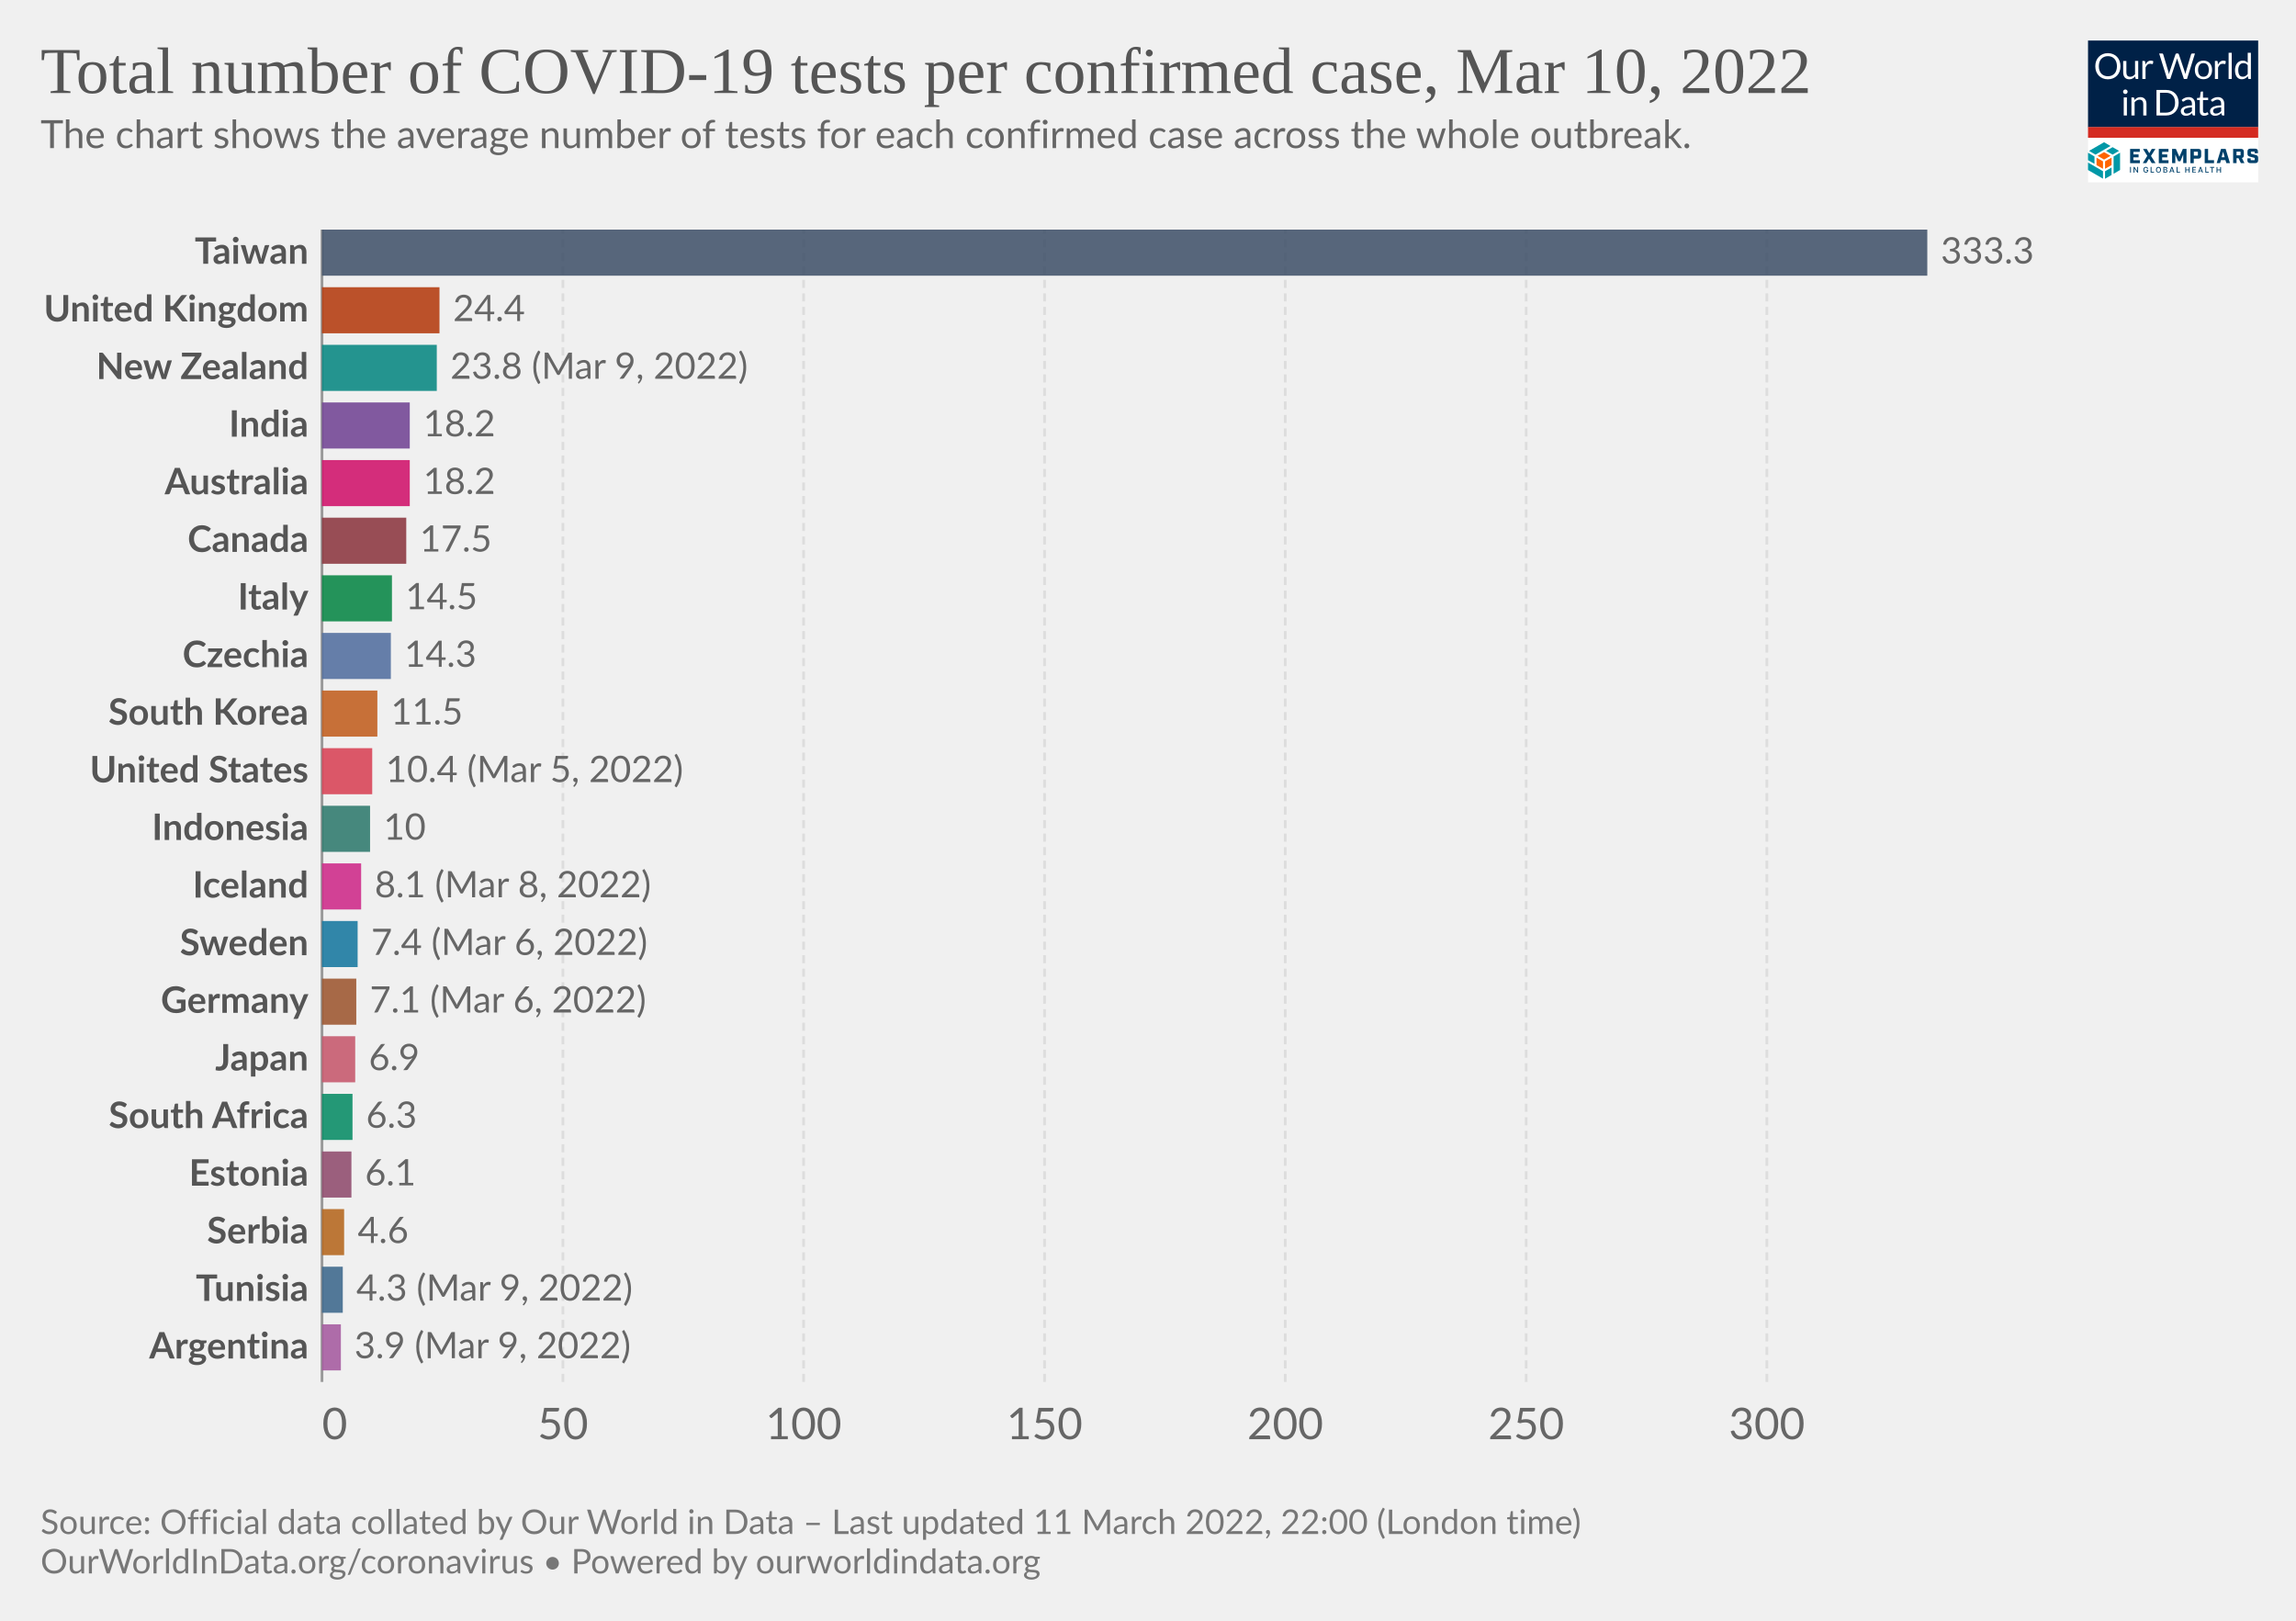
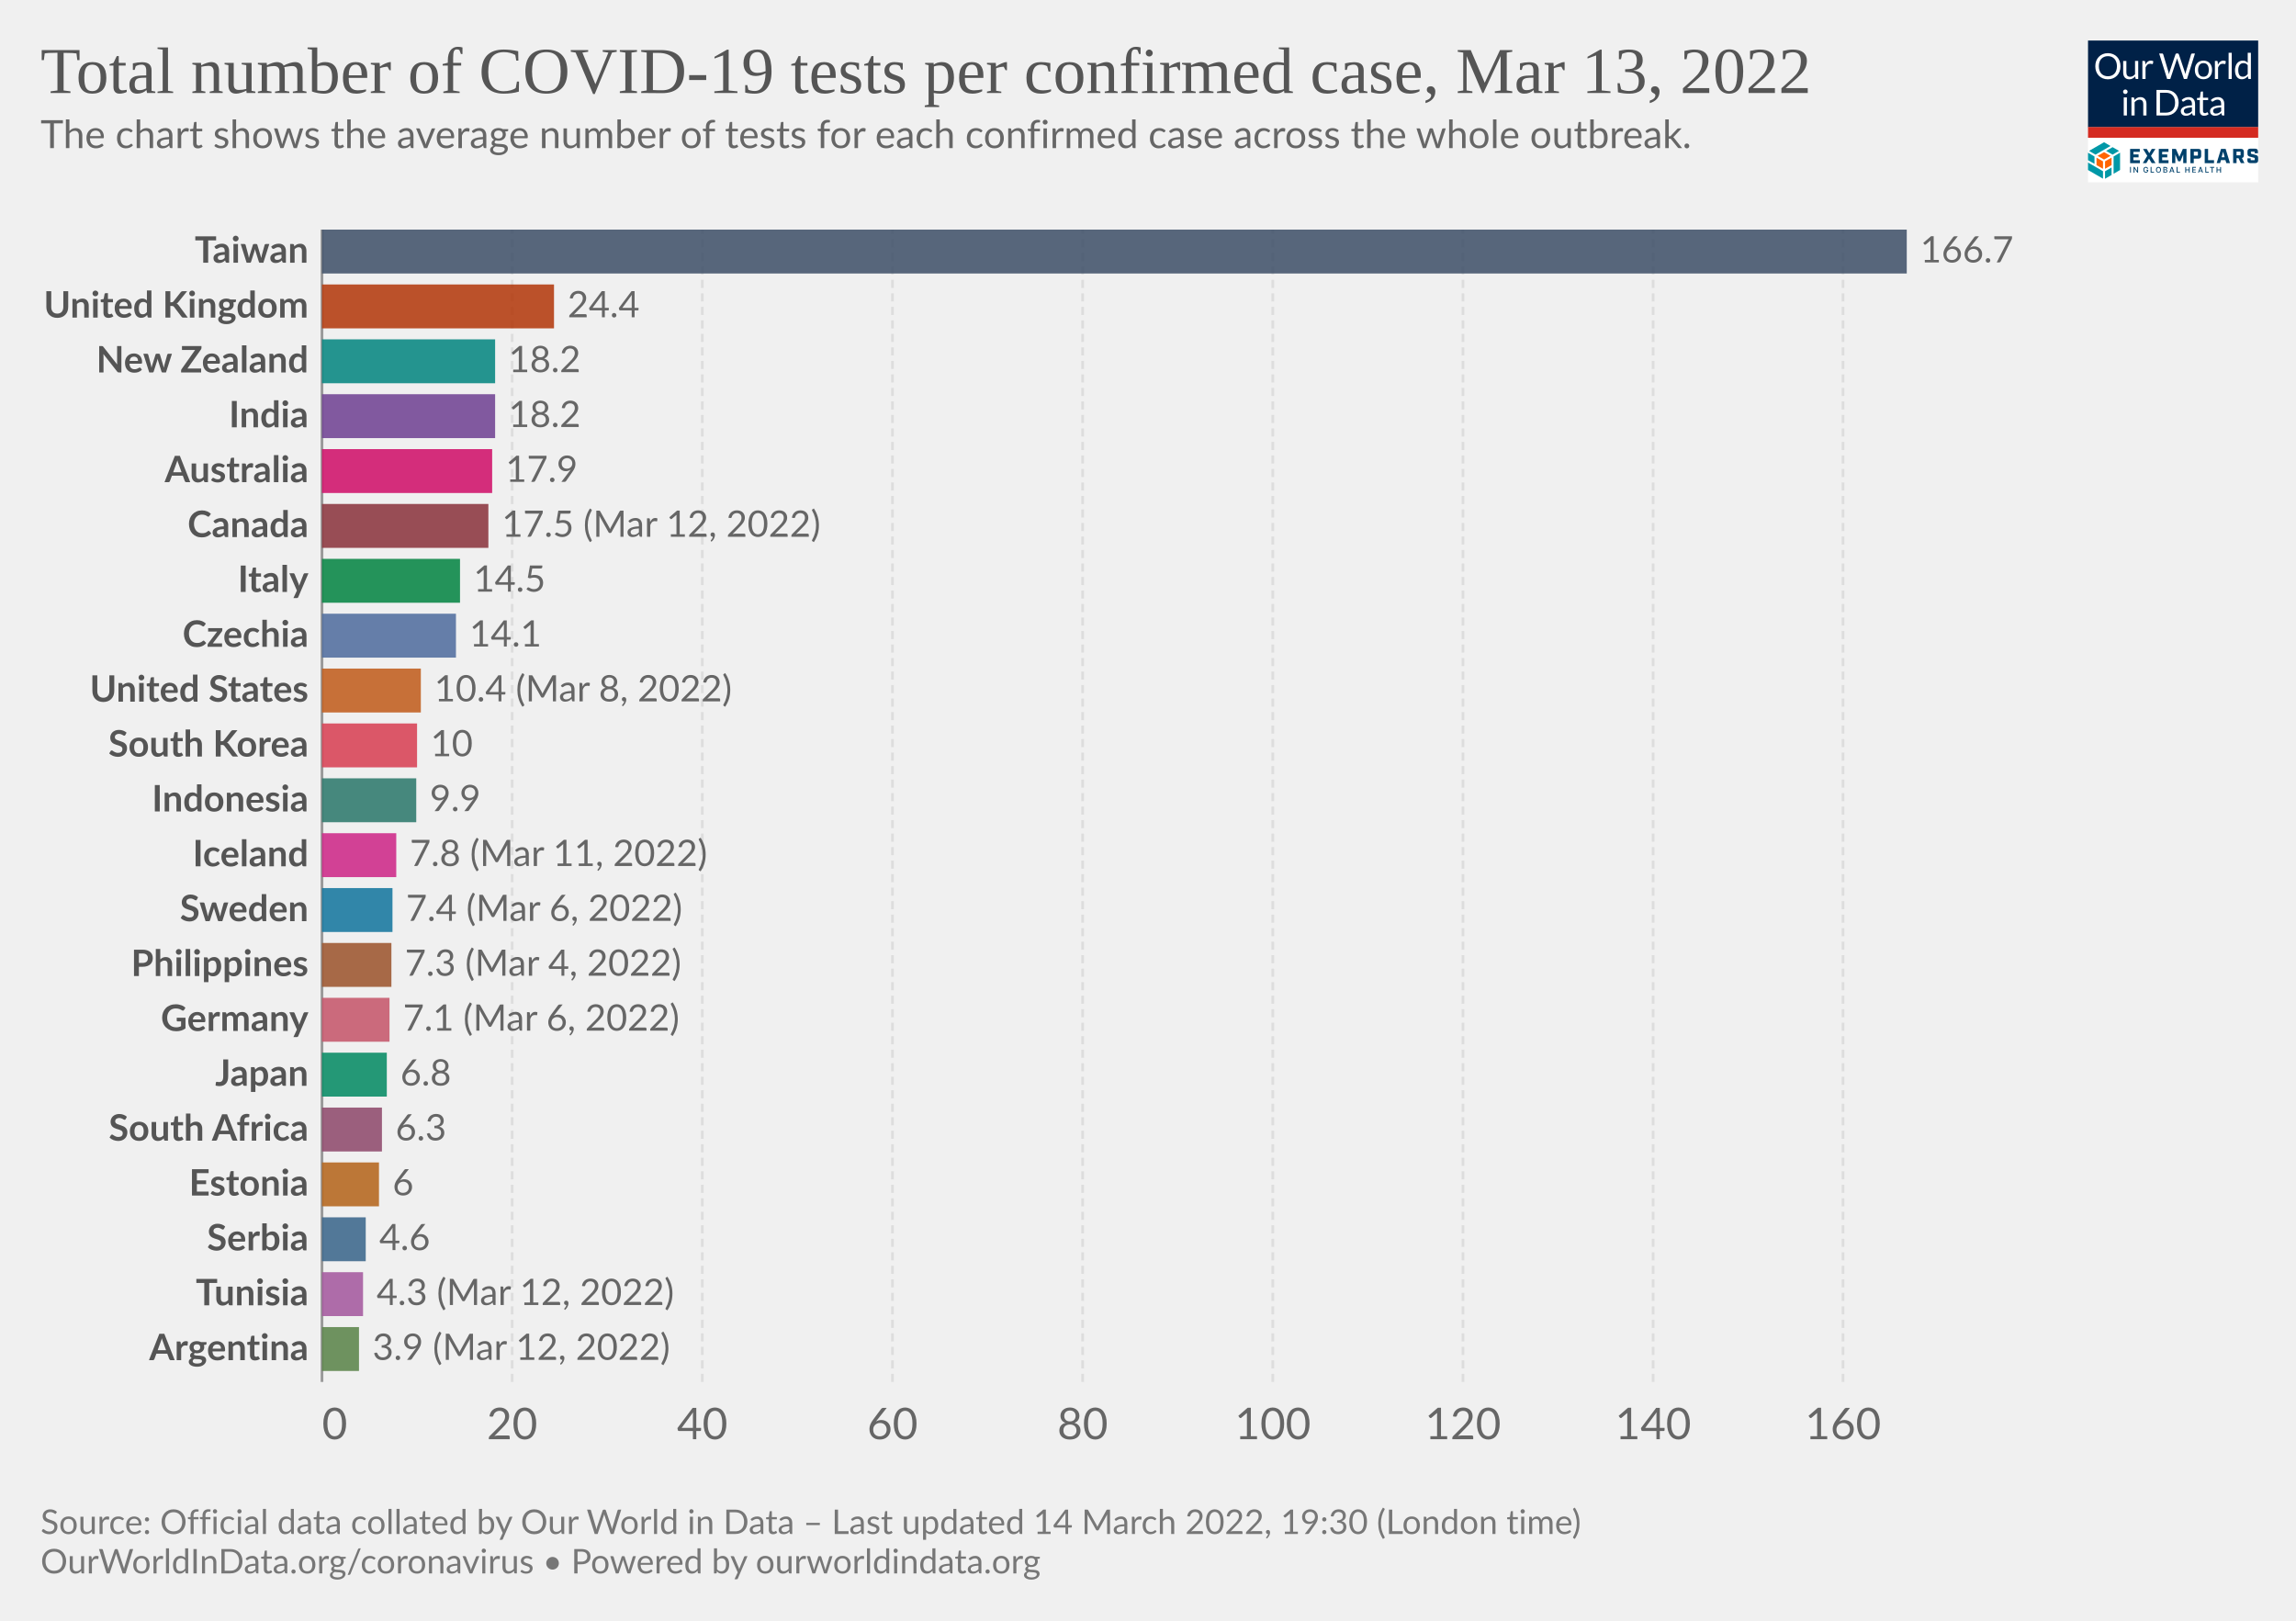
<svg xmlns="http://www.w3.org/2000/svg" version="1.1" style="font-family:Lato,'Helvetica Neue',Helvetica,Arial,sans-serif;font-size:18px;background-color:#fff;text-rendering:geometricPrecision;-webkit-font-smoothing:antialiased" width="850" height="600" viewBox="0 0 850 600">
  <g class="HeaderView">
    <g transform="matrix(.15 0 0 .15 773 15)">
      <svg className="gvLogo" width="420" height="350" viewBox="0 0 420 350" fill="none">
        <g clip-path="url(#a)">
          <path fill="#fff" d="M0 0h420v350H0z" />
          <path d="M0 0h420v214H0V0z" fill="#002147" />
          <path d="M80.1 63.5c0 4.7-.7 9-2.2 13a28.5 28.5 0 0 1-16.2 16.8c-3.8 1.6-8 2.4-12.7 2.4-4.6 0-8.8-.8-12.6-2.4a28.6 28.6 0 0 1-16.2-16.8c-1.5-4-2.2-8.3-2.2-13 0-4.7.7-9 2.2-13a29.7 29.7 0 0 1 16.2-16.9c3.8-1.6 8-2.4 12.6-2.4 4.7 0 8.9.8 12.7 2.4a28.2 28.2 0 0 1 16.2 17c1.5 3.8 2.2 8.2 2.2 12.9zm-8.7 0a32 32 0 0 0-1.6-10.4c-1-3.1-2.6-5.7-4.5-7.8-2-2.2-4.3-3.8-7-5a23.9 23.9 0 0 0-9.3-1.7c-3.4 0-6.4.6-9.2 1.8A19.8 19.8 0 0 0 28.3 53a32 32 0 0 0-1.6 10.4c0 3.9.5 7.3 1.6 10.4 1 3 2.5 5.7 4.4 7.8a20 20 0 0 0 7.1 4.9c2.8 1.1 5.8 1.7 9.2 1.7 3.4 0 6.5-.6 9.3-1.7a19.6 19.6 0 0 0 11.5-12.7c1-3 1.6-6.5 1.6-10.4zm23.3-13v28.4c0 3.3.8 6 2.3 7.8 1.6 1.8 4 2.8 7 2.8 2.3 0 4.5-.6 6.5-1.7 2-1 4-2.6 5.6-4.5V50.4h7.8V95h-4.6c-1.1 0-1.8-.5-2.1-1.6l-.7-4.8c-1.9 2.1-4 3.8-6.5 5.2-2.4 1.3-5.1 1.9-8.2 1.9-2.5 0-4.6-.4-6.5-1.2a13 13 0 0 1-4.7-3.4 14.7 14.7 0 0 1-2.8-5.3c-.6-2.1-1-4.4-1-7V50.5h7.9zM134.2 95V50.4h4.5c.8 0 1.4.2 1.7.5.3.3.6.9.7 1.7l.5 7c1.5-3.2 3.4-5.6 5.6-7.3 2.3-1.8 5-2.7 8-2.7a11.8 11.8 0 0 1 6 1.6l-1 5.9c-.1.7-.6 1-1.3 1-.4 0-1 0-1.9-.3-.8-.3-2-.5-3.6-.5-2.7 0-5 .8-6.8 2.4a18 18 0 0 0-4.6 7V95h-7.8zm41.4-63h7a3 3 0 0 1 2 .5c.5.4.8.9 1 1.5l13 43.8.6 2.5.6 3a162.5 162.5 0 0 1 1.3-5.5L215.9 34c.2-.5.5-1 1-1.4.6-.4 1.2-.7 2-.7h2.4c.8 0 1.4.2 1.8.6.5.4.9.9 1.1 1.5l14.7 43.8c.6 1.5 1 3.3 1.5 5.2a183 183 0 0 0 1-5.2l13-43.8a3 3 0 0 1 2.9-2h6.7l-19.7 63h-7.6l-16-48-.9-3.3a126.5 126.5 0 0 1-.8 3.2L203 95h-7.7l-19.7-63zM285 49.6c3.2 0 6.1.6 8.8 1.7 2.6 1 4.8 2.6 6.6 4.6a20 20 0 0 1 4.3 7.2c1 2.8 1.5 6 1.5 9.5s-.5 6.7-1.5 9.5a20 20 0 0 1-4.3 7.2c-1.8 2-4 3.5-6.6 4.6-2.7 1-5.6 1.6-8.8 1.6-3.3 0-6.3-.5-8.9-1.6a18.9 18.9 0 0 1-11-11.8c-1-2.8-1.4-6-1.4-9.5s.5-6.7 1.4-9.5c1-2.8 2.5-5.2 4.3-7.2 1.9-2 4.1-3.6 6.7-4.6a23 23 0 0 1 8.9-1.7zm0 39.8c4.3 0 7.6-1.5 9.8-4.4 2.2-3 3.3-7 3.3-12.4 0-5.3-1.1-9.4-3.3-12.4-2.2-3-5.4-4.4-9.8-4.4-2.3 0-4.2.4-5.9 1.1a11 11 0 0 0-4 3.3c-1.2 1.5-2 3.2-2.6 5.4a28.9 28.9 0 0 0 0 14.2c.6 2 1.4 3.8 2.5 5.2 1.1 1.4 2.5 2.5 4.1 3.3 1.7.7 3.6 1.1 5.9 1.1zm28.2 5.5V50.4h4.5c.8 0 1.4.2 1.7.5.3.3.6.9.7 1.7l.5 7c1.5-3.2 3.4-5.6 5.6-7.3 2.3-1.8 5-2.7 8-2.7a11.8 11.8 0 0 1 6 1.6l-1 5.9c-.1.7-.6 1-1.3 1-.4 0-1 0-1.9-.3-.8-.3-2-.5-3.6-.5-2.7 0-5 .8-6.8 2.4a18 18 0 0 0-4.6 7V95h-7.8zm41.5-64.8V95H347V30.2h7.8zM397.4 95c-1.1 0-1.8-.5-2.1-1.6l-.7-5.4c-2 2.3-4.1 4.1-6.6 5.5-2.4 1.4-5.2 2.1-8.4 2.1-2.6 0-4.9-.5-7-1.4-2-1-3.8-2.5-5.3-4.4-1.4-1.9-2.6-4.3-3.4-7.1a36.7 36.7 0 0 1 .2-19c.8-2.8 2.1-5.3 3.7-7.4a17.8 17.8 0 0 1 14.2-6.7 16 16 0 0 1 12.2 5.3V30.2h7.8V95h-4.6zm-15.2-5.7c2.5 0 4.8-.6 6.7-1.8 2-1.2 3.7-2.8 5.3-5V61a12.2 12.2 0 0 0-10.4-5.2c-4.2 0-7.4 1.4-9.6 4.4-2.2 3-3.4 7.2-3.4 12.7 0 2.9.3 5.4.8 7.4.5 2.1 1.2 3.8 2.2 5.2 1 1.3 2.1 2.2 3.5 2.9 1.5.6 3 .9 4.9.9zM96 140.4V185h-7.8v-44.6H96zm1.8-14a5 5 0 0 1-.5 2.2 6 6 0 0 1-3 3 5.4 5.4 0 0 1-4.3 0l-1.8-1.2-1.2-1.8a5.3 5.3 0 0 1 0-4.3 6 6 0 0 1 3-3 5.4 5.4 0 0 1 4.3 0c.7.2 1.3.6 1.8 1.2.5.5.9 1 1.2 1.8.3.7.5 1.4.5 2.1zm9.4 58.6v-44.6h4.6c1.2 0 1.9.6 2.2 1.7l.6 4.8c2-2.1 4-3.9 6.4-5.2a17 17 0 0 1 8.4-2c2.4 0 4.5.4 6.4 1.3 1.9.7 3.4 1.9 4.6 3.4 1.3 1.5 2.3 3.2 2.9 5.3.6 2 1 4.4 1 7V185h-7.9v-28.4c0-3.4-.7-6-2.3-7.8-1.5-1.9-3.9-2.8-7-2.8-2.3 0-4.5.5-6.5 1.6-2 1.2-3.9 2.7-5.6 4.6V185h-7.8zm116.5-31.5c0 4.7-.8 9-2.3 12.9a28.6 28.6 0 0 1-16.1 16.4c-3.8 1.5-8 2.2-12.7 2.2H169v-63h23.6c4.7 0 8.9.7 12.7 2.2a27.7 27.7 0 0 1 16.1 16.4c1.5 3.9 2.3 8.2 2.3 12.9zm-8.8 0c0-3.9-.5-7.3-1.5-10.4-1.1-3-2.6-5.6-4.5-7.7-2-2.1-4.3-3.8-7-4.9a24.3 24.3 0 0 0-9.3-1.6h-15V178h15c3.4 0 6.5-.6 9.2-1.7a19.4 19.4 0 0 0 11.6-12.5c1-3 1.5-6.5 1.5-10.4zm49.3 31.5h-3.5c-.8 0-1.4-.1-1.9-.4-.4-.2-.7-.7-.9-1.4l-.9-4.2-3.4 2.9a19 19 0 0 1-12.1 3.8c-1.7 0-3.4-.2-4.9-.7a10.6 10.6 0 0 1-6.6-5.9c-.6-1.4-1-3.2-1-5.2 0-1.8.5-3.5 1.5-5 1-1.7 2.5-3.2 4.7-4.4 2.1-1.3 5-2.3 8.5-3.1 3.5-.8 7.7-1.3 12.8-1.4v-3.5c0-3.5-.8-6-2.3-7.8-1.4-1.8-3.6-2.7-6.5-2.7-2 0-3.6.2-4.9.7-1.3.5-2.4 1-3.4 1.6L237 150c-.7.4-1.4.7-2 .7-.6 0-1-.2-1.5-.4l-.9-1-1.4-2.6a24.6 24.6 0 0 1 17.4-7c2.5 0 4.7.3 6.7 1.2a13.6 13.6 0 0 1 7.9 8.7c.6 2.1 1 4.4 1 6.9V185zm-20.4-4.8c1.4 0 2.7-.1 3.8-.4a16 16 0 0 0 6.1-3 24 24 0 0 0 2.8-2.6V165c-3.6.2-6.7.4-9.2 1-2.6.4-4.6 1-6.2 1.7a8.8 8.8 0 0 0-3.5 2.6c-.7 1-1 2-1 3.3 0 1.2.2 2.2.6 3a6 6 0 0 0 1.5 2.2c.6.5 1.4.9 2.3 1.2.9.2 1.8.3 2.8.3zm43.1 5.5c-3.5 0-6.2-1-8.1-3-2-2-2.9-4.7-2.9-8.4V147h-5.3c-.5 0-.9-.1-1.2-.4-.3-.3-.5-.7-.5-1.3V142l7.3-.9 1.8-13.8c0-.4.3-.7.6-1 .3-.3.7-.4 1.2-.4h4v15.3h12.7v5.7h-12.7v26.7c0 2 .4 3.3 1.3 4.2 1 1 2.1 1.4 3.6 1.4a6.4 6.4 0 0 0 3.7-1l1-.8.9-.3c.4 0 .8.2 1 .7l2.4 3.8c-1.4 1.2-3 2.2-4.9 3-2 .7-3.9 1-5.9 1zm49.4-.7h-3.5c-.7 0-1.3-.1-1.8-.4-.5-.2-.8-.7-1-1.4l-.8-4.2-3.4 2.9c-1.2.8-2.3 1.5-3.6 2a19 19 0 0 1-8.5 1.8c-1.8 0-3.4-.2-5-.7a10.6 10.6 0 0 1-6.6-5.9c-.6-1.4-.9-3.2-.9-5.2 0-1.8.5-3.5 1.5-5 1-1.7 2.5-3.2 4.6-4.4 2.2-1.3 5-2.3 8.5-3.1 3.5-.8 7.8-1.3 12.8-1.4v-3.5c0-3.5-.7-6-2.2-7.8-1.5-1.8-3.7-2.7-6.6-2.7-1.9 0-3.5.2-4.8.7-1.3.5-2.4 1-3.4 1.6L309 150c-.6.4-1.3.7-2 .7-.5 0-1-.2-1.4-.4l-1-1-1.3-2.6a24.6 24.6 0 0 1 17.4-7c2.5 0 4.7.3 6.6 1.2a13.6 13.6 0 0 1 8 8.7c.6 2.1 1 4.4 1 6.9V185zm-20.3-4.8c1.4 0 2.6-.1 3.8-.4a16 16 0 0 0 6-3 24 24 0 0 0 2.8-2.6V165c-3.6.2-6.7.4-9.2 1-2.5.4-4.6 1-6.1 1.7a8.8 8.8 0 0 0-3.5 2.6c-.7 1-1 2-1 3.3 0 1.2.1 2.2.5 3a6 6 0 0 0 1.5 2.2c.7.5 1.4.9 2.3 1.2 1 .2 1.9.3 2.9.3z" fill="#fff" />
          <path fill="#D42B21" d="M0 213.6h420V240H0z" />
          <path d="m55.6 284.6-16-9.1-16 9.1 16 9.2 16-9.2zM37 316.7v-18.5l-16-9.1v18.5l16 9zm21.1-9.1V289l-16 9.1-.1 18.5 16.1-9.1z" fill="#FF6400" />
          <path d="M79.1 319.6v-42.8l-16 9.4v42.7l16-9.3zm-21 12.3v-18.5L42 322.7v18.5l16.1-9.3zM37 341v-18.5L0 301.1v18.5L37 341zm-21-36.6v-18.2l-16-9.4v18.5l16 9.1zm44.6-22.7 16-9.3-16-9.2-15.9 9.2 16 9.3zm-21-30.7-37 21.4 15.9 9.3 37-21.4-15.9-9.3z" fill="#0098A7" />
          <path d="M103.8 267.5h24v7.2h-15.7v6.4h12.7v7.2H112v7.2h16v7.2h-24.1v-35.2zm42.5 17.1-10.6-17h9.3l6.2 10.6 6.2-10.7h9l-11 17.3 11.2 17.7h-9.4l-6.6-10.9-6.6 10.9h-8.7l11-17.9zm28.2-17.1h24.1v7.2H183v6.4h12.6v7.2H183v7.2h15.7v7.2h-24v-35.2zm33.1 0h9.3l8.6 19.5 8.5-19.5h9.1v35H235v-21.2l-7 16.7h-5.5l-7-16.7v21.2h-8v-35zm45.3 0h19.4c4.7 0 7 2.2 7 7v10c0 4.6-2.3 7-7 7H261v11.2h-8.3v-35.2h.2zm17.3 16.5c.7 0 1-.2 1-1v-7.5c0-.8-.3-1-1-1h-9v9.5h9zm17.8-16.5h8.4v27.8H311v7.4h-23v-35.2zm51.1 27.6h-11l-2 7.4h-8.5l10.7-35h11.4l10.7 35h-9l-2.3-7.4zm-1.9-7-3.7-13.8-3.7 13.8h7.4zm48.8 14.4h-8.8l-5.8-12h-4.8v12h-8.4v-35h19.4c4.7 0 7 2.2 7 7v8.8c0 3.8-1.5 6-4.8 6.6l6.2 12.6zm-10.5-19c.8 0 1-.2 1-1v-7.2c0-.8-.2-1-1-1h-9v9h9v.2zm17.9 12v-4.7h8.1v3.5c0 .8.2 1 1 1h8c.8 0 1-.2 1-1v-3.7c0-.7-.4-1-1.4-1.3l-9.3-2.3c-4.7-1.2-7.2-2.6-7.2-7.2v-5.9c0-4.6 2.3-7 7-7h11.8c4.7 0 7 2.2 7 7v4.3h-8.1v-3.1c0-.8-.2-1-1-1H403c-.8 0-1 .2-1 1v3.3c0 .8.4 1 1.4 1.4l9.3 2.3c4.7 1.2 7.2 2.5 7.2 7.2v6.2c0 4.7-2.3 7-7 7h-12.4c-4.9 0-7.2-2.3-7.2-7zM106 326h-2.2v-14h2.1v14zm17.6 0h-2.1l-6.6-10h-.2v10h-2.2v-14h2.2l6.6 10.3h.2V312h2.1v14zm24.9-5.2c0 3.3-2.5 5.4-5.6 5.4-3.7 0-6.3-2.7-6.3-7.2 0-4.4 2.6-7.2 6-7.2 2.8 0 5 1.6 5.7 4.5l-2.1.2c-.6-1.8-2-2.7-3.5-2.7-2.2 0-4 1.7-4 5.2s1.8 5.3 4.2 5.3c2 0 3.6-1.4 3.6-3.5h-3V319h5.2v1.8h-.2zm14.4 5.2h-8.4v-14h2.2v12h6.2v2zm11.1.2c-3.6 0-6.3-2.7-6.3-7.2 0-4.4 2.6-7.2 6.2-7.2 3.5 0 6.3 2.8 6.3 7.2-.2 4.5-2.8 7.2-6.3 7.2zm0-12.2c-2.4 0-4.1 1.7-4.1 5.2s1.7 5.3 4 5.3c2.4 0 4.1-1.8 4.1-5.3s-2-5.2-4-5.2zm12 12v-14h5c3.2 0 4.5 1.6 4.5 3.7 0 1.8-1 2.5-2.3 3v.1c1.3.2 2.7 1.4 2.7 3.5 0 2.2-1.5 3.7-4.7 3.7H186zm2.1-7.8h2.8c1.5 0 2.5-.7 2.5-2s-.8-2-2.5-2H188v4zm3.1 1.6h-3v4.5h3c2 0 2.8-.8 2.8-2 0-1.3-1-2.5-2.8-2.5zm9.6 6.2 5-14h2.4l5 14H211l-1.2-3.3h-5.6L203 326h-2.1zm4-5h4.3l-2.1-6h-.2l-2 6zm22.2 5h-8.4v-14h2.2v12h6.2v2zm15.2-7.8h6.6v-6h2.1v14h-2.1v-6h-6.6v6H240v-14h2.2v6zm24.1 7.8h-8.8v-14h8.8v2h-6.6v4.2h5.8v2h-5.8v4.3h6.6v1.5zm5.2 0 5-14h2.4l5 14h-2.3l-1.1-3.3h-5.7l-1.1 3.3h-2.2zm4.1-5h4.3l-2.2-6h-.2l-1.9 6zm22.4 5h-8.4v-14h2.1v12h6.2v2zm13.7-12h-4.2v12h-2.2v-12h-4.2v-2h10.6v2zm7.8 4.2h6.6v-6h2.2v14H326v-6h-6.6v6h-2.1v-14h2.1v6z" fill="#00416B" />
        </g>
        <defs>
          <clipPath id="a">
            <path fill="#fff" d="M0 0h420v350H0z" />
          </clipPath>
        </defs>
      </svg>
    </g>
    <a href="https://ourworldindata.org/grapher/covid-tests-per-case-exemplars?country=NZL~AUS~TWN~KOR~ZAF~CZE~TUN~EST~ISL~DEU~SRB~CAN~PHL~IND~JPN~ITA~GBR~USA~ARG~IDN~~SWE" style="font-family:&quot;Playfair Display&quot;,Georgia,&quot;Times New Roman&quot;,serif" target="_blank" rel="noopener">
      <text font-size="24.3" x="15" y="34.4" fill="#555">
-         <tspan x="15" y="34.44">Total number of COVID-19 tests per confirmed case, Mar 10, 2022</tspan>
+         <tspan x="15" y="34.44">Total number of COVID-19 tests per confirmed case, Mar 13, 2022</tspan>
      </text>
    </a>
    <text font-size="14.4" x="15" y="54.8" fill="#666">
      <tspan x="15" y="54.82">The chart shows the average number of tests for each confirmed case across the whole outbreak.</tspan>
    </text>
  </g>
  <g class="DiscreteBarChart">
    <g class="HorizontalAxis" fill="#666" font-size="16.2">
      <text x="119.22" y="532.8" text-anchor="start">0</text>
-       <text x="208.4" y="532.8" text-anchor="middle">50</text>
-       <text x="297.5" y="532.8" text-anchor="middle">100</text>
-       <text x="386.7" y="532.8" text-anchor="middle">150</text>
-       <text x="475.8" y="532.8" text-anchor="middle">200</text>
-       <text x="565" y="532.8" text-anchor="middle">250</text>
-       <text x="654.1" y="532.8" text-anchor="middle">300</text>
+       <text x="189.6" y="532.8" text-anchor="middle">20</text>
+       <text x="260" y="532.8" text-anchor="middle">40</text>
+       <text x="330.4" y="532.8" text-anchor="middle">60</text>
+       <text x="400.8" y="532.8" text-anchor="middle">80</text>
+       <text x="471.2" y="532.8" text-anchor="middle">100</text>
+       <text x="541.6" y="532.8" text-anchor="middle">120</text>
+       <text x="612" y="532.8" text-anchor="middle">140</text>
+       <text x="682.3" y="532.8" text-anchor="middle">160</text>
    </g>
    <g class="AxisGridLines verticalLines">
      <path stroke="#999" d="M119.2 511.6V85" />
-       <path stroke="#ddd" stroke-dasharray="3,2" d="M208.4 511.6V85M297.5 511.6V85M386.7 511.6V85M475.8 511.6V85M565 511.6V85M654.1 511.6V85" />
+       <path stroke="#ddd" stroke-dasharray="3,2" d="M189.6 511.6V85M260 511.6V85M330.4 511.6V85M400.8 511.6V85M471.2 511.6V85M541.6 511.6V85M612 511.6V85M682.3 511.6V85" />
    </g>
    <g class="bar">
-       <text x="0" y="0" transform="translate(114.2 93.53)" fill="#555" dominant-baseline="middle" text-anchor="end" font-size="13.5" font-weight="700">Taiwan</text>
-       <path transform="translate(119.2 85)" fill="#3C4E66" opacity=".85" style="transition:height 200ms ease" d="M0 0h594.3v17.06H0z" />
-       <text x="0" y="0" transform="translate(718.5 93.53)" fill="#666" dominant-baseline="middle" text-anchor="start" font-size="13.5" font-weight="400">333.3</text>
+       <text x="0" y="0" transform="translate(114.2 93.13)" fill="#555" dominant-baseline="middle" text-anchor="end" font-size="13.5" font-weight="700">Taiwan</text>
+       <path transform="translate(119.2 85)" fill="#3C4E66" opacity=".85" style="transition:height 200ms ease" d="M0 0h586.7v16.25H0z" />
+       <text x="0" y="0" transform="translate(710.9 93.13)" fill="#666" dominant-baseline="middle" text-anchor="start" font-size="13.5" font-weight="400">166.7</text>
    </g>
    <g class="bar">
-       <text x="0" y="0" transform="translate(114.2 114.86)" fill="#555" dominant-baseline="middle" text-anchor="end" font-size="13.5" font-weight="700">United Kingdom</text>
-       <path transform="translate(119.2 106.33)" fill="#B13507" opacity=".85" style="transition:height 200ms ease" d="M0 0h43.5v17.06H0z" />
-       <text x="0" y="0" transform="translate(167.7 114.86)" fill="#666" dominant-baseline="middle" text-anchor="start" font-size="13.5" font-weight="400">24.4</text>
+       <text x="0" y="0" transform="translate(114.2 113.44)" fill="#555" dominant-baseline="middle" text-anchor="end" font-size="13.5" font-weight="700">United Kingdom</text>
+       <path transform="translate(119.2 105.31)" fill="#B13507" opacity=".85" style="transition:height 200ms ease" d="M0 0h85.9v16.25H0z" />
+       <text x="0" y="0" transform="translate(210.1 113.44)" fill="#666" dominant-baseline="middle" text-anchor="start" font-size="13.5" font-weight="400">24.4</text>
    </g>
    <g class="bar">
-       <text x="0" y="0" transform="translate(114.2 136.2)" fill="#555" dominant-baseline="middle" text-anchor="end" font-size="13.5" font-weight="700">New Zealand</text>
-       <path transform="translate(119.2 127.66)" fill="#00847E" opacity=".85" style="transition:height 200ms ease" d="M0 0h42.5v17.06H0z" />
-       <text x="0" y="0" transform="translate(166.7 136.2)" fill="#666" dominant-baseline="middle" text-anchor="start" font-size="13.5" font-weight="400">23.8 (Mar 9, 2022)</text>
+       <text x="0" y="0" transform="translate(114.2 133.75)" fill="#555" dominant-baseline="middle" text-anchor="end" font-size="13.5" font-weight="700">New Zealand</text>
+       <path transform="translate(119.2 125.63)" fill="#00847E" opacity=".85" style="transition:height 200ms ease" d="M0 0h64.1v16.25H0z" />
+       <text x="0" y="0" transform="translate(188.3 133.75)" fill="#666" dominant-baseline="middle" text-anchor="start" font-size="13.5" font-weight="400">18.2</text>
    </g>
    <g class="bar">
-       <text x="0" y="0" transform="translate(114.2 157.52)" fill="#555" dominant-baseline="middle" text-anchor="end" font-size="13.5" font-weight="700">India</text>
-       <path transform="translate(119.2 148.99)" fill="#6D3E91" opacity=".85" style="transition:height 200ms ease" d="M0 0h32.5v17.06H0z" />
-       <text x="0" y="0" transform="translate(156.7 157.52)" fill="#666" dominant-baseline="middle" text-anchor="start" font-size="13.5" font-weight="400">18.2</text>
+       <text x="0" y="0" transform="translate(114.2 154.07)" fill="#555" dominant-baseline="middle" text-anchor="end" font-size="13.5" font-weight="700">India</text>
+       <path transform="translate(119.2 145.94)" fill="#6D3E91" opacity=".85" style="transition:height 200ms ease" d="M0 0h64.1v16.25H0z" />
+       <text x="0" y="0" transform="translate(188.3 154.07)" fill="#666" dominant-baseline="middle" text-anchor="start" font-size="13.5" font-weight="400">18.2</text>
    </g>
    <g class="bar">
-       <text x="0" y="0" transform="translate(114.2 178.85)" fill="#555" dominant-baseline="middle" text-anchor="end" font-size="13.5" font-weight="700">Australia</text>
-       <path transform="translate(119.2 170.32)" fill="#CF0A66" opacity=".85" style="transition:height 200ms ease" d="M0 0h32.5v17.06H0z" />
-       <text x="0" y="0" transform="translate(156.7 178.85)" fill="#666" dominant-baseline="middle" text-anchor="start" font-size="13.5" font-weight="400">18.2</text>
+       <text x="0" y="0" transform="translate(114.2 174.38)" fill="#555" dominant-baseline="middle" text-anchor="end" font-size="13.5" font-weight="700">Australia</text>
+       <path transform="translate(119.2 166.26)" fill="#CF0A66" opacity=".85" style="transition:height 200ms ease" d="M0 0h63v16.25H0z" />
+       <text x="0" y="0" transform="translate(187.2 174.38)" fill="#666" dominant-baseline="middle" text-anchor="start" font-size="13.5" font-weight="400">17.9</text>
    </g>
    <g class="bar">
-       <text x="0" y="0" transform="translate(114.2 200.18)" fill="#555" dominant-baseline="middle" text-anchor="end" font-size="13.5" font-weight="700">Canada</text>
-       <path transform="translate(119.2 191.65)" fill="#883039" opacity=".85" style="transition:height 200ms ease" d="M0 0h31.2v17.06H0z" />
-       <text x="0" y="0" transform="translate(155.4 200.18)" fill="#666" dominant-baseline="middle" text-anchor="start" font-size="13.5" font-weight="400">17.5</text>
+       <text x="0" y="0" transform="translate(114.2 194.7)" fill="#555" dominant-baseline="middle" text-anchor="end" font-size="13.5" font-weight="700">Canada</text>
+       <path transform="translate(119.2 186.57)" fill="#883039" opacity=".85" style="transition:height 200ms ease" d="M0 0h61.6v16.25H0z" />
+       <text x="0" y="0" transform="translate(185.8 194.7)" fill="#666" dominant-baseline="middle" text-anchor="start" font-size="13.5" font-weight="400">17.5 (Mar 12, 2022)</text>
    </g>
    <g class="bar">
-       <text x="0" y="0" transform="translate(114.2 221.51)" fill="#555" dominant-baseline="middle" text-anchor="end" font-size="13.5" font-weight="700">Italy</text>
-       <path transform="translate(119.2 212.98)" fill="#00823F" opacity=".85" style="transition:height 200ms ease" d="M0 0h25.9v17.06H0z" />
-       <text x="0" y="0" transform="translate(150.1 221.51)" fill="#666" dominant-baseline="middle" text-anchor="start" font-size="13.5" font-weight="400">14.5</text>
+       <text x="0" y="0" transform="translate(114.2 215.01)" fill="#555" dominant-baseline="middle" text-anchor="end" font-size="13.5" font-weight="700">Italy</text>
+       <path transform="translate(119.2 206.89)" fill="#00823F" opacity=".85" style="transition:height 200ms ease" d="M0 0h51.1v16.25H0z" />
+       <text x="0" y="0" transform="translate(175.3 215.01)" fill="#666" dominant-baseline="middle" text-anchor="start" font-size="13.5" font-weight="400">14.5</text>
    </g>
    <g class="bar">
-       <text x="0" y="0" transform="translate(114.2 242.84)" fill="#555" dominant-baseline="middle" text-anchor="end" font-size="13.5" font-weight="700">Czechia</text>
-       <path transform="translate(119.2 234.31)" fill="#4C6A9C" opacity=".85" style="transition:height 200ms ease" d="M0 0h25.5v17.06H0z" />
-       <text x="0" y="0" transform="translate(149.7 242.84)" fill="#666" dominant-baseline="middle" text-anchor="start" font-size="13.5" font-weight="400">14.3</text>
+       <text x="0" y="0" transform="translate(114.2 235.33)" fill="#555" dominant-baseline="middle" text-anchor="end" font-size="13.5" font-weight="700">Czechia</text>
+       <path transform="translate(119.2 227.2)" fill="#4C6A9C" opacity=".85" style="transition:height 200ms ease" d="M0 0h49.6v16.25H0z" />
+       <text x="0" y="0" transform="translate(173.8 235.33)" fill="#666" dominant-baseline="middle" text-anchor="start" font-size="13.5" font-weight="400">14.1</text>
    </g>
    <g class="bar">
-       <text x="0" y="0" transform="translate(114.2 264.17)" fill="#555" dominant-baseline="middle" text-anchor="end" font-size="13.5" font-weight="700">South Korea</text>
-       <path transform="translate(119.2 255.64)" fill="#C05917" opacity=".85" style="transition:height 200ms ease" d="M0 0h20.5v17.06H0z" />
-       <text x="0" y="0" transform="translate(144.7 264.17)" fill="#666" dominant-baseline="middle" text-anchor="start" font-size="13.5" font-weight="400">11.5</text>
+       <text x="0" y="0" transform="translate(114.2 255.64)" fill="#555" dominant-baseline="middle" text-anchor="end" font-size="13.5" font-weight="700">United States</text>
+       <path transform="translate(119.2 247.51)" fill="#C05917" opacity=".85" style="transition:height 200ms ease" d="M0 0h36.6v16.25H0z" />
+       <text x="0" y="0" transform="translate(160.8 255.64)" fill="#666" dominant-baseline="middle" text-anchor="start" font-size="13.5" font-weight="400">10.4 (Mar 8, 2022)</text>
    </g>
    <g class="bar">
-       <text x="0" y="0" transform="translate(114.2 285.5)" fill="#555" dominant-baseline="middle" text-anchor="end" font-size="13.5" font-weight="700">United States</text>
-       <path transform="translate(119.2 276.97)" fill="#D73C50" opacity=".85" style="transition:height 200ms ease" d="M0 0h18.6v17.06H0z" />
-       <text x="0" y="0" transform="translate(142.8 285.5)" fill="#666" dominant-baseline="middle" text-anchor="start" font-size="13.5" font-weight="400">10.4 (Mar 5, 2022)</text>
+       <text x="0" y="0" transform="translate(114.2 275.95)" fill="#555" dominant-baseline="middle" text-anchor="end" font-size="13.5" font-weight="700">South Korea</text>
+       <path transform="translate(119.2 267.83)" fill="#D73C50" opacity=".85" style="transition:height 200ms ease" d="M0 0h35.2v16.25H0z" />
+       <text x="0" y="0" transform="translate(159.4 275.95)" fill="#666" dominant-baseline="middle" text-anchor="start" font-size="13.5" font-weight="400">10</text>
    </g>
    <g class="bar">
-       <text x="0" y="0" transform="translate(114.2 306.83)" fill="#555" dominant-baseline="middle" text-anchor="end" font-size="13.5" font-weight="700">Indonesia</text>
-       <path transform="translate(119.2 298.3)" fill="#287669" opacity=".85" style="transition:height 200ms ease" d="M0 0h17.8v17.06H0z" />
-       <text x="0" y="0" transform="translate(142 306.83)" fill="#666" dominant-baseline="middle" text-anchor="start" font-size="13.5" font-weight="400">10</text>
+       <text x="0" y="0" transform="translate(114.2 296.27)" fill="#555" dominant-baseline="middle" text-anchor="end" font-size="13.5" font-weight="700">Indonesia</text>
+       <path transform="translate(119.2 288.14)" fill="#287669" opacity=".85" style="transition:height 200ms ease" d="M0 0h34.9v16.25H0z" />
+       <text x="0" y="0" transform="translate(159.1 296.27)" fill="#666" dominant-baseline="middle" text-anchor="start" font-size="13.5" font-weight="400">9.9</text>
    </g>
    <g class="bar">
-       <text x="0" y="0" transform="translate(114.2 328.16)" fill="#555" dominant-baseline="middle" text-anchor="end" font-size="13.5" font-weight="700">Iceland</text>
-       <path transform="translate(119.2 319.63)" fill="#CD2285" opacity=".85" style="transition:height 200ms ease" d="M0 0h14.5v17.06H0z" />
-       <text x="0" y="0" transform="translate(138.7 328.16)" fill="#666" dominant-baseline="middle" text-anchor="start" font-size="13.5" font-weight="400">8.1 (Mar 8, 2022)</text>
+       <text x="0" y="0" transform="translate(114.2 316.58)" fill="#555" dominant-baseline="middle" text-anchor="end" font-size="13.5" font-weight="700">Iceland</text>
+       <path transform="translate(119.2 308.46)" fill="#CD2285" opacity=".85" style="transition:height 200ms ease" d="M0 0h27.5v16.25H0z" />
+       <text x="0" y="0" transform="translate(151.7 316.58)" fill="#666" dominant-baseline="middle" text-anchor="start" font-size="13.5" font-weight="400">7.8 (Mar 11, 2022)</text>
    </g>
    <g class="bar">
-       <text x="0" y="0" transform="translate(114.2 349.5)" fill="#555" dominant-baseline="middle" text-anchor="end" font-size="13.5" font-weight="700">Sweden</text>
-       <path transform="translate(119.2 340.96)" fill="#0F739C" opacity=".85" style="transition:height 200ms ease" d="M0 0h13.2v17.06H0z" />
-       <text x="0" y="0" transform="translate(137.4 349.5)" fill="#666" dominant-baseline="middle" text-anchor="start" font-size="13.5" font-weight="400">7.4 (Mar 6, 2022)</text>
+       <text x="0" y="0" transform="translate(114.2 336.9)" fill="#555" dominant-baseline="middle" text-anchor="end" font-size="13.5" font-weight="700">Sweden</text>
+       <path transform="translate(119.2 328.77)" fill="#0F739C" opacity=".85" style="transition:height 200ms ease" d="M0 0h26.1v16.25H0z" />
+       <text x="0" y="0" transform="translate(150.3 336.9)" fill="#666" dominant-baseline="middle" text-anchor="start" font-size="13.5" font-weight="400">7.4 (Mar 6, 2022)</text>
    </g>
    <g class="bar">
-       <text x="0" y="0" transform="translate(114.2 370.82)" fill="#555" dominant-baseline="middle" text-anchor="end" font-size="13.5" font-weight="700">Germany</text>
-       <path transform="translate(119.2 362.29)" fill="#9A5129" opacity=".85" style="transition:height 200ms ease" d="M0 0h12.7v17.06H0z" />
-       <text x="0" y="0" transform="translate(136.9 370.82)" fill="#666" dominant-baseline="middle" text-anchor="start" font-size="13.5" font-weight="400">7.1 (Mar 6, 2022)</text>
+       <text x="0" y="0" transform="translate(114.2 357.21)" fill="#555" dominant-baseline="middle" text-anchor="end" font-size="13.5" font-weight="700">Philippines</text>
+       <path transform="translate(119.2 349.09)" fill="#9A5129" opacity=".85" style="transition:height 200ms ease" d="M0 0h25.7v16.25H0z" />
+       <text x="0" y="0" transform="translate(149.9 357.21)" fill="#666" dominant-baseline="middle" text-anchor="start" font-size="13.5" font-weight="400">7.3 (Mar 4, 2022)</text>
    </g>
    <g class="bar">
-       <text x="0" y="0" transform="translate(114.2 392.15)" fill="#555" dominant-baseline="middle" text-anchor="end" font-size="13.5" font-weight="700">Japan</text>
-       <path transform="translate(119.2 383.62)" fill="#C45267" opacity=".85" style="transition:height 200ms ease" d="M0 0h12.3v17.06H0z" />
-       <text x="0" y="0" transform="translate(136.5 392.15)" fill="#666" dominant-baseline="middle" text-anchor="start" font-size="13.5" font-weight="400">6.9</text>
+       <text x="0" y="0" transform="translate(114.2 377.53)" fill="#555" dominant-baseline="middle" text-anchor="end" font-size="13.5" font-weight="700">Germany</text>
+       <path transform="translate(119.2 369.4)" fill="#C45267" opacity=".85" style="transition:height 200ms ease" d="M0 0h25v16.25H0z" />
+       <text x="0" y="0" transform="translate(149.2 377.53)" fill="#666" dominant-baseline="middle" text-anchor="start" font-size="13.5" font-weight="400">7.1 (Mar 6, 2022)</text>
    </g>
    <g class="bar">
-       <text x="0" y="0" transform="translate(114.2 413.48)" fill="#555" dominant-baseline="middle" text-anchor="end" font-size="13.5" font-weight="700">South Africa</text>
-       <path transform="translate(119.2 404.95)" fill="#008860" opacity=".85" style="transition:height 200ms ease" d="M0 0h11.3v17.06H0z" />
-       <text x="0" y="0" transform="translate(135.5 413.48)" fill="#666" dominant-baseline="middle" text-anchor="start" font-size="13.5" font-weight="400">6.3</text>
+       <text x="0" y="0" transform="translate(114.2 397.84)" fill="#555" dominant-baseline="middle" text-anchor="end" font-size="13.5" font-weight="700">Japan</text>
+       <path transform="translate(119.2 389.71)" fill="#008860" opacity=".85" style="transition:height 200ms ease" d="M0 0h24v16.25H0z" />
+       <text x="0" y="0" transform="translate(148.2 397.84)" fill="#666" dominant-baseline="middle" text-anchor="start" font-size="13.5" font-weight="400">6.8</text>
    </g>
    <g class="bar">
-       <text x="0" y="0" transform="translate(114.2 434.81)" fill="#555" dominant-baseline="middle" text-anchor="end" font-size="13.5" font-weight="700">Estonia</text>
-       <path transform="translate(119.2 426.28)" fill="#8C4569" opacity=".85" style="transition:height 200ms ease" d="M0 0h10.9v17.06H0z" />
-       <text x="0" y="0" transform="translate(135.1 434.81)" fill="#666" dominant-baseline="middle" text-anchor="start" font-size="13.5" font-weight="400">6.1</text>
+       <text x="0" y="0" transform="translate(114.2 418.15)" fill="#555" dominant-baseline="middle" text-anchor="end" font-size="13.5" font-weight="700">South Africa</text>
+       <path transform="translate(119.2 410.03)" fill="#8C4569" opacity=".85" style="transition:height 200ms ease" d="M0 0h22.2v16.25H0z" />
+       <text x="0" y="0" transform="translate(146.4 418.15)" fill="#666" dominant-baseline="middle" text-anchor="start" font-size="13.5" font-weight="400">6.3</text>
    </g>
    <g class="bar">
-       <text x="0" y="0" transform="translate(114.2 456.14)" fill="#555" dominant-baseline="middle" text-anchor="end" font-size="13.5" font-weight="700">Serbia</text>
-       <path transform="translate(119.2 447.61)" fill="#B36216" opacity=".85" style="transition:height 200ms ease" d="M0 0h8.2v17.06H0z" />
-       <text x="0" y="0" transform="translate(132.4 456.14)" fill="#666" dominant-baseline="middle" text-anchor="start" font-size="13.5" font-weight="400">4.6</text>
+       <text x="0" y="0" transform="translate(114.2 438.47)" fill="#555" dominant-baseline="middle" text-anchor="end" font-size="13.5" font-weight="700">Estonia</text>
+       <path transform="translate(119.2 430.34)" fill="#B36216" opacity=".85" style="transition:height 200ms ease" d="M0 0h21.1v16.25H0z" />
+       <text x="0" y="0" transform="translate(145.3 438.47)" fill="#666" dominant-baseline="middle" text-anchor="start" font-size="13.5" font-weight="400">6</text>
    </g>
    <g class="bar">
-       <text x="0" y="0" transform="translate(114.2 477.47)" fill="#555" dominant-baseline="middle" text-anchor="end" font-size="13.5" font-weight="700">Tunisia</text>
-       <path transform="translate(119.2 468.94)" fill="#366388" opacity=".85" style="transition:height 200ms ease" d="M0 0h7.7v17.06H0z" />
-       <text x="0" y="0" transform="translate(131.9 477.47)" fill="#666" dominant-baseline="middle" text-anchor="start" font-size="13.5" font-weight="400">4.3 (Mar 9, 2022)</text>
+       <text x="0" y="0" transform="translate(114.2 458.78)" fill="#555" dominant-baseline="middle" text-anchor="end" font-size="13.5" font-weight="700">Serbia</text>
+       <path transform="translate(119.2 450.66)" fill="#366388" opacity=".85" style="transition:height 200ms ease" d="M0 0h16.2v16.25H0z" />
+       <text x="0" y="0" transform="translate(140.4 458.78)" fill="#666" dominant-baseline="middle" text-anchor="start" font-size="13.5" font-weight="400">4.6</text>
    </g>
    <g class="bar">
-       <text x="0" y="0" transform="translate(114.2 498.8)" fill="#555" dominant-baseline="middle" text-anchor="end" font-size="13.5" font-weight="700">Argentina</text>
-       <path transform="translate(119.2 490.27)" fill="#A2559C" opacity=".85" style="transition:height 200ms ease" d="M0 0h7v17.06H0z" />
-       <text x="0" y="0" transform="translate(131.2 498.8)" fill="#666" dominant-baseline="middle" text-anchor="start" font-size="13.5" font-weight="400">3.9 (Mar 9, 2022)</text>
+       <text x="0" y="0" transform="translate(114.2 479.1)" fill="#555" dominant-baseline="middle" text-anchor="end" font-size="13.5" font-weight="700">Tunisia</text>
+       <path transform="translate(119.2 470.97)" fill="#A2559C" opacity=".85" style="transition:height 200ms ease" d="M0 0h15.2v16.25H0z" />
+       <text x="0" y="0" transform="translate(139.4 479.1)" fill="#666" dominant-baseline="middle" text-anchor="start" font-size="13.5" font-weight="400">4.3 (Mar 12, 2022)</text>
+     </g>
+     <g class="bar">
+       <text x="0" y="0" transform="translate(114.2 499.41)" fill="#555" dominant-baseline="middle" text-anchor="end" font-size="13.5" font-weight="700">Argentina</text>
+       <path transform="translate(119.2 491.29)" fill="#578145" opacity=".85" style="transition:height 200ms ease" d="M0 0h13.7v16.25H0z" />
+       <text x="0" y="0" transform="translate(137.9 499.41)" fill="#666" dominant-baseline="middle" text-anchor="start" font-size="13.5" font-weight="400">3.9 (Mar 12, 2022)</text>
    </g>
  </g>
  <g class="SourcesFooter" style="fill:#777">
    <g style="fill:#777">
      <text font-size="12.6" x="15" y="567.9">
-         <tspan x="15" y="567.88">Source: Official data collated by Our World in Data – Last updated 11 March 2022, 22:00 (London time)</tspan>
+         <tspan x="15" y="567.88">Source: Official data collated by Our World in Data – Last updated 14 March 2022, 19:30 (London time)</tspan>
      </text>
    </g>
    <text font-size="12.6" x="15" y="582.5">
      <tspan x="15" y="582.48">
        <a target="_blank" style="fill:#777" href="https://ourworldindata.org/coronavirus">OurWorldInData.org/coronavirus</a> • <a href="https://ourworldindata.org" target="_blank">Powered by ourworldindata.org</a>
      </tspan>
    </text>
  </g>
</svg>
